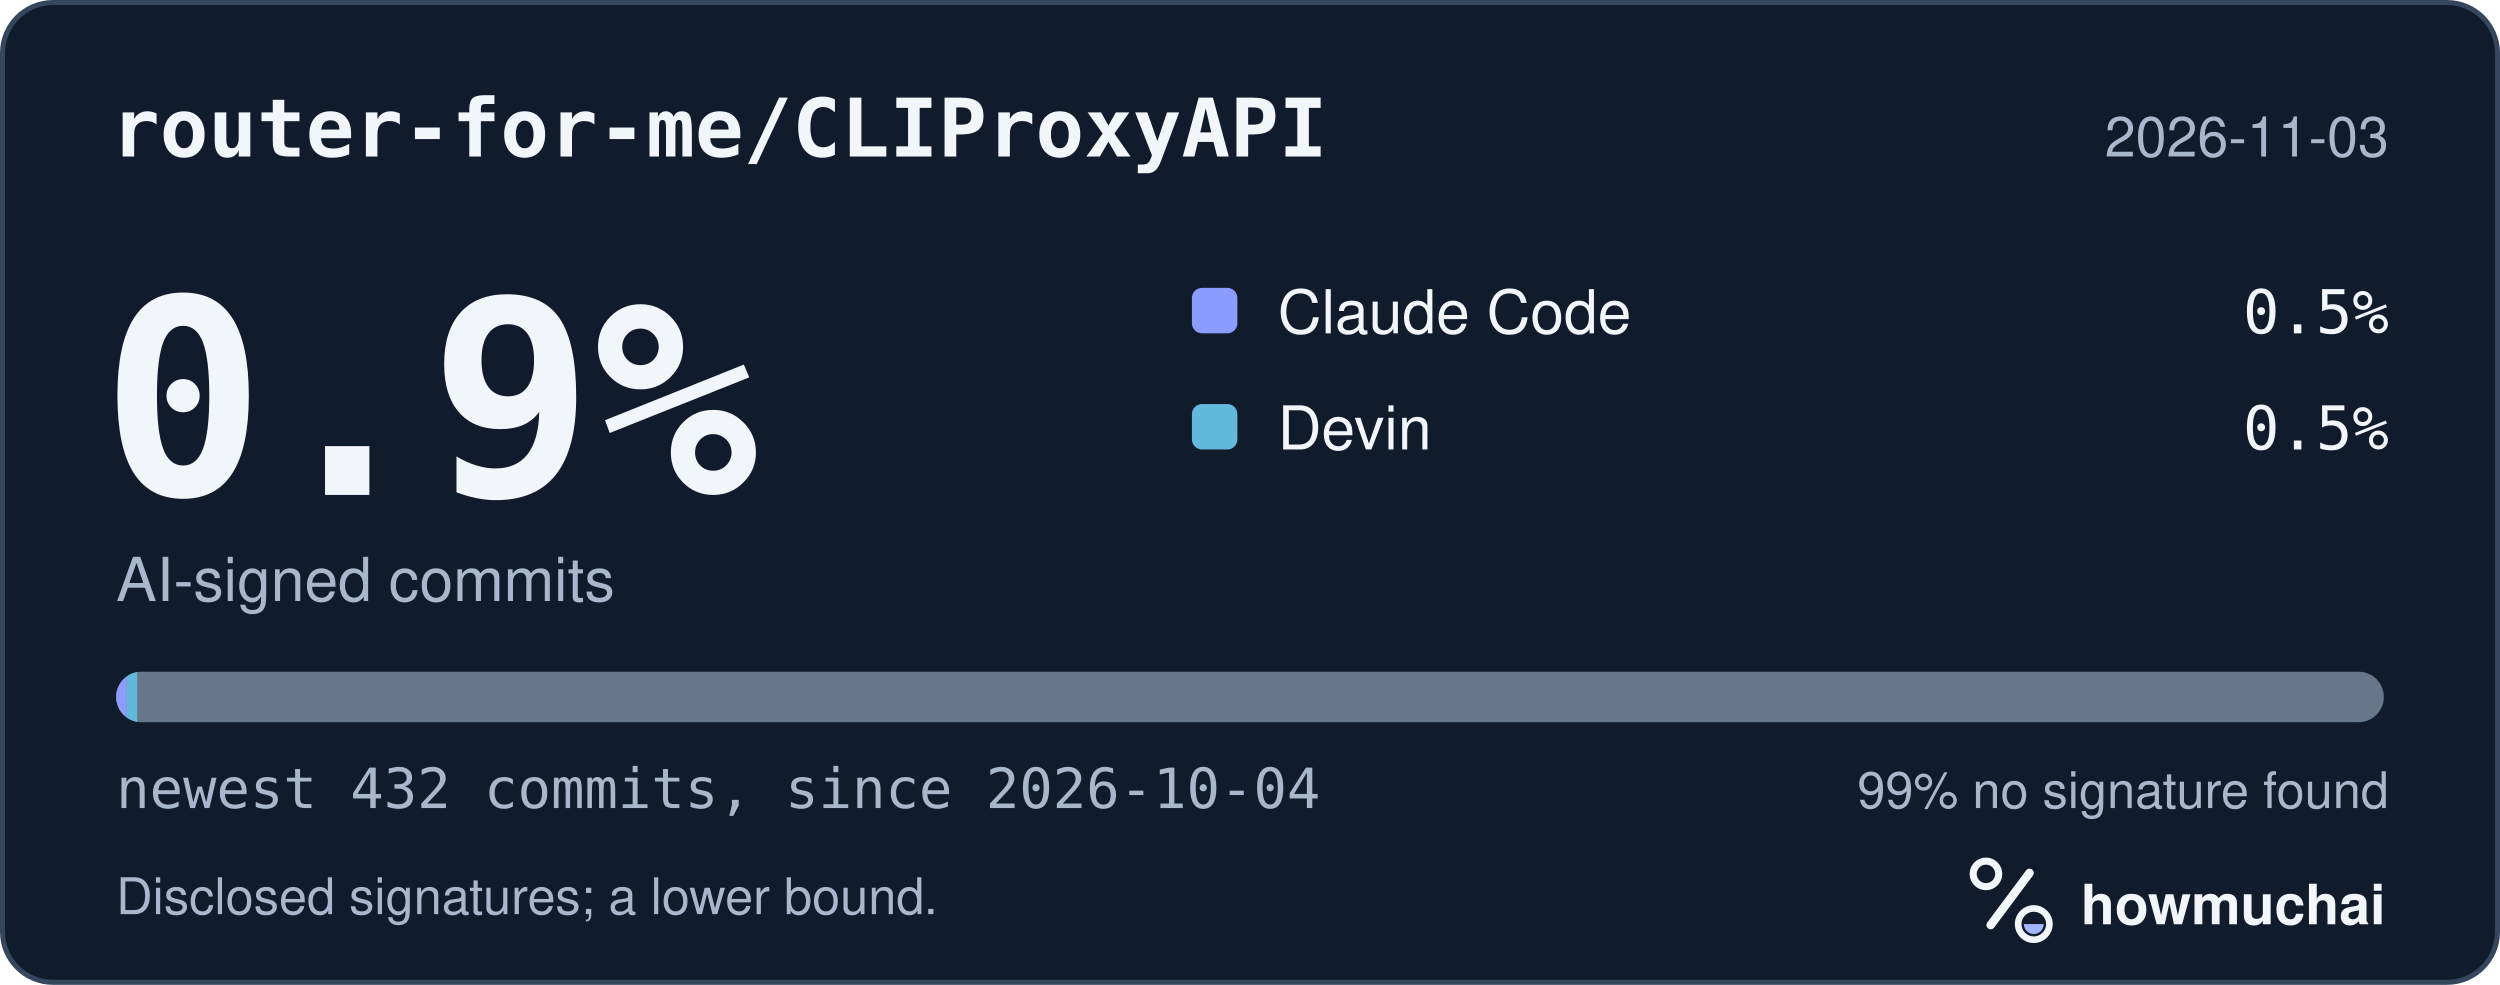
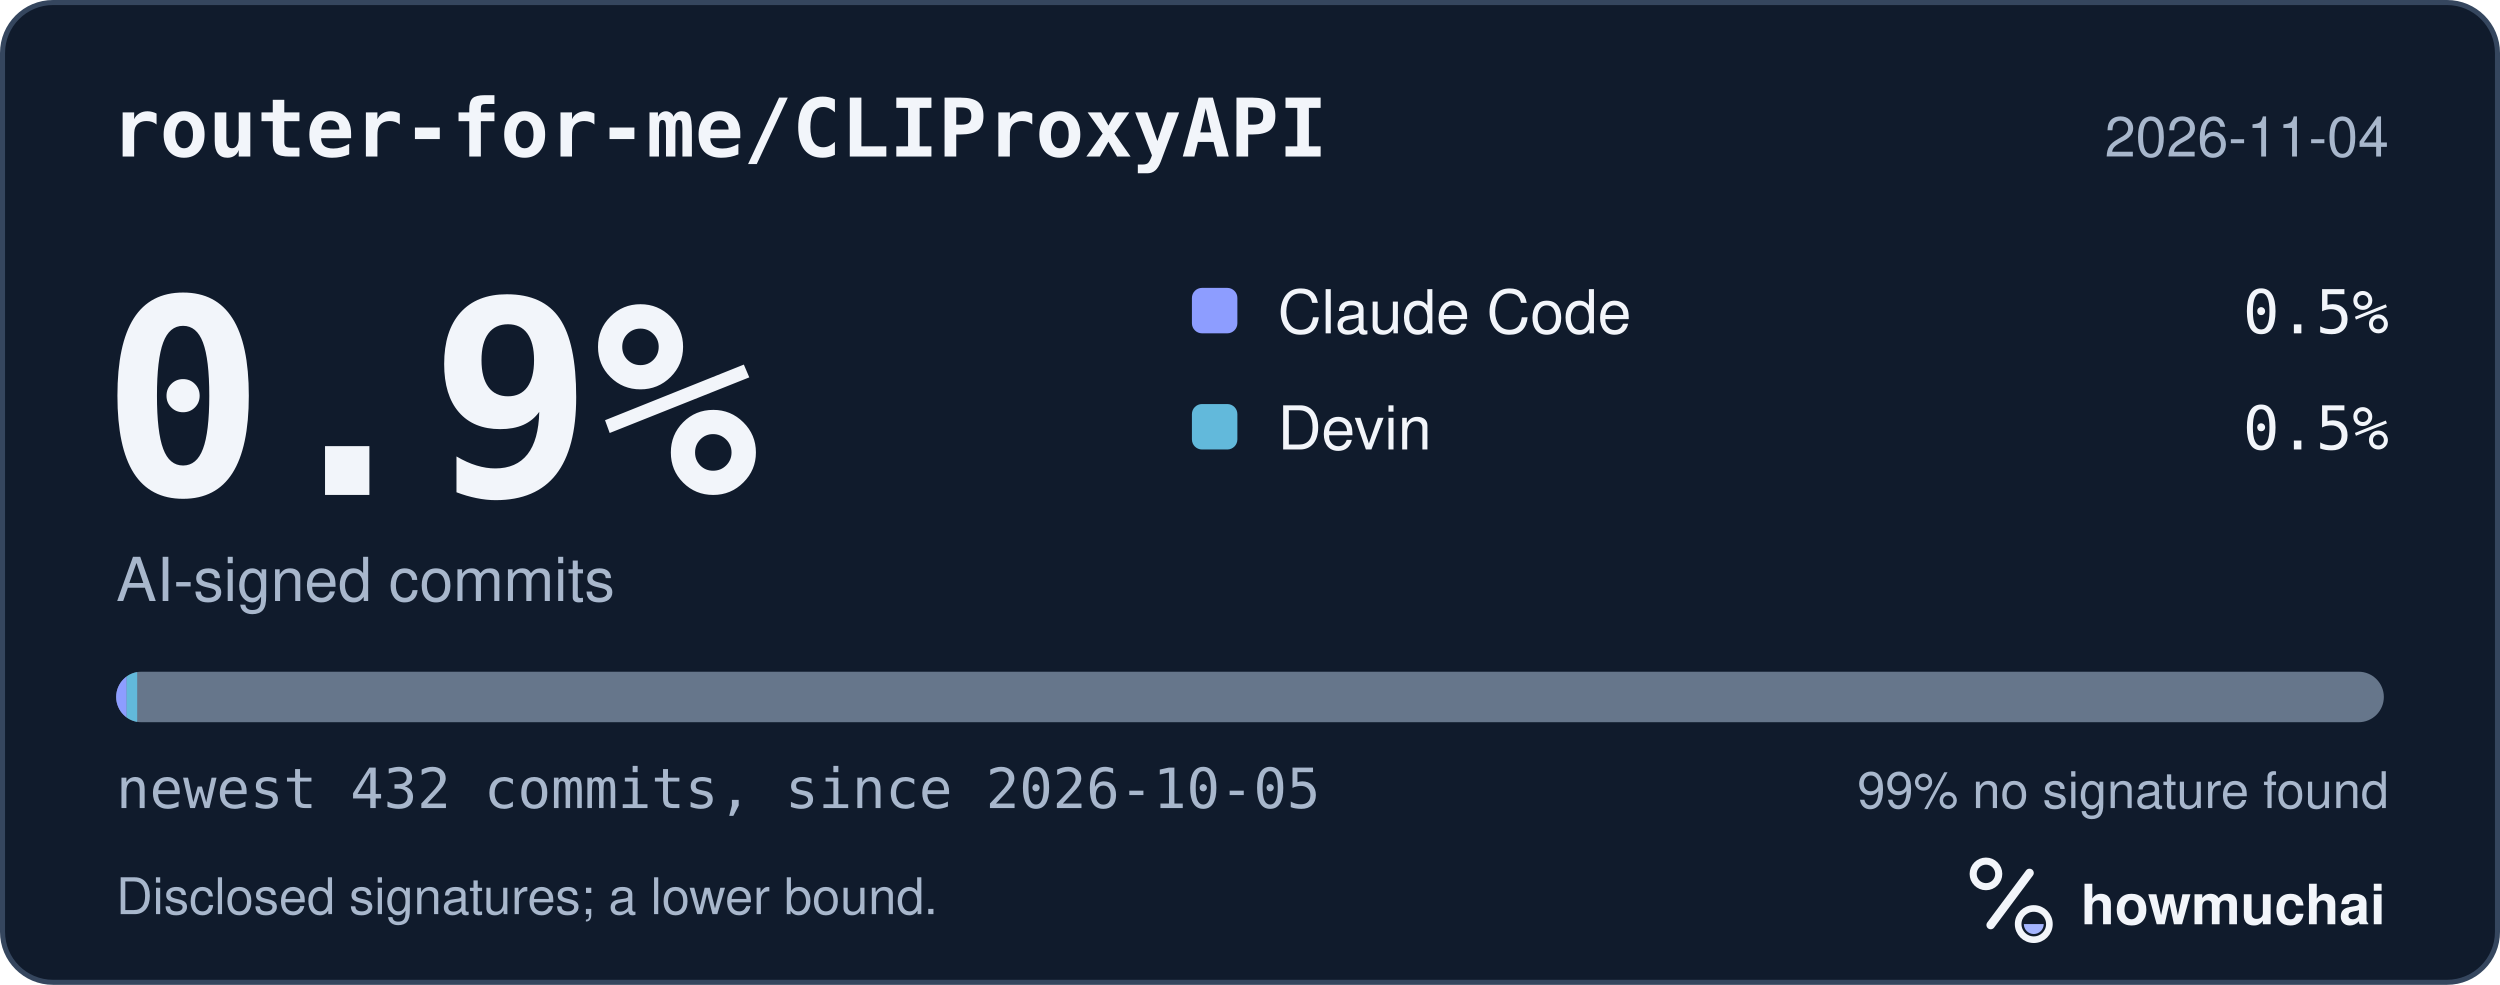
<svg xmlns="http://www.w3.org/2000/svg" width="495" height="195" viewBox="0 0 495 195" role="img" aria-labelledby="hm-t hm-d">
  <rect x="0.5" y="0.5" width="494" height="194" rx="10" fill="#101B2C" stroke="#35465E" />
  <text x="22" y="31" fill="#F2F5FA" font-family="ui-monospace, SF Mono, Menlo, Consolas, IBM Plex Mono, monospace" font-size="16" font-weight="600">router-for-me/CLIProxyAPI</text>
-   <text x="473" y="31" fill="#A8B7CC" font-family="-apple-system, BlinkMacSystemFont, Segoe UI, Helvetica, Arial, Fira Sans, sans-serif" font-size="11" text-anchor="end">2026-11-03</text>
+   <text x="473" y="31" fill="#A8B7CC" font-family="-apple-system, BlinkMacSystemFont, Segoe UI, Helvetica, Arial, Fira Sans, sans-serif" font-size="11" text-anchor="end">2026-11-04</text>
  <text x="20" y="98" fill="#F2F5FA" font-family="ui-monospace, SF Mono, Menlo, Consolas, IBM Plex Mono, monospace" font-size="54" font-weight="700">0.9%</text>
  <text x="23" y="119" fill="#A8B7CC" font-family="-apple-system, BlinkMacSystemFont, Segoe UI, Helvetica, Arial, Fira Sans, sans-serif" font-size="12">AI-signed commits</text>
  <rect x="236" y="57" width="9" height="9" rx="2" fill="#8D9DFF" />
  <text x="253" y="66" fill="#F2F5FA" font-family="-apple-system, BlinkMacSystemFont, Segoe UI, Helvetica, Arial, Fira Sans, sans-serif" font-size="12">Claude Code</text>
  <text x="473" y="66" fill="#F2F5FA" font-family="ui-monospace, SF Mono, Menlo, Consolas, IBM Plex Mono, monospace" font-size="12" text-anchor="end">0.5%</text>
  <rect x="236" y="80" width="9" height="9" rx="2" fill="#62B9DB" />
  <text x="253" y="89" fill="#F2F5FA" font-family="-apple-system, BlinkMacSystemFont, Segoe UI, Helvetica, Arial, Fira Sans, sans-serif" font-size="12">Devin</text>
  <text x="473" y="89" fill="#F2F5FA" font-family="ui-monospace, SF Mono, Menlo, Consolas, IBM Plex Mono, monospace" font-size="12" text-anchor="end">0.5%</text>
  <defs>
    <clipPath id="hm-bar">
      <rect x="23" y="133" width="449" height="10" rx="5" />
    </clipPath>
  </defs>
  <rect x="23" y="133" width="449" height="10" rx="5" fill="#66768B" />
  <g clip-path="url(#hm-bar)">
    <rect x="23.00" y="133" width="2.08" height="10" fill="#8D9DFF" />
    <rect x="25.08" y="133" width="2.08" height="10" fill="#62B9DB" />
  </g>
-   <text x="23" y="160" fill="#A8B7CC" font-family="ui-monospace, SF Mono, Menlo, Consolas, IBM Plex Mono, monospace" font-size="11">newest 432 commits, since 2026-10-04</text>
+   <text x="23" y="160" fill="#A8B7CC" font-family="ui-monospace, SF Mono, Menlo, Consolas, IBM Plex Mono, monospace" font-size="11">newest 432 commits, since 2026-10-05</text>
  <text x="473" y="160" fill="#A8B7CC" font-family="-apple-system, BlinkMacSystemFont, Segoe UI, Helvetica, Arial, Fira Sans, sans-serif" font-size="10" text-anchor="end">99% no signature found</text>
  <text x="23" y="181" fill="#A8B7CC" font-family="-apple-system, BlinkMacSystemFont, Segoe UI, Helvetica, Arial, Fira Sans, sans-serif" font-size="10">Disclosed signatures; a lower bound.</text>
  <g transform="translate(386 166) scale(0.046875)">
    <circle cx="154" cy="150" r="54" fill="none" stroke="#F2F5FA" stroke-width="30" />
    <path d="M174 366 338 146" fill="none" stroke="#F2F5FA" stroke-width="36" stroke-linecap="round" />
    <circle cx="356" cy="362" r="66" fill="none" stroke="#F2F5FA" stroke-width="28" />
    <path d="M314 362a42 42 0 0 0 84 0Z" fill="#A4B5FF" />
  </g>
  <text x="412" y="183" fill="#F2F5FA" font-family="-apple-system, BlinkMacSystemFont, Segoe UI, Helvetica, Arial, Fira Sans, sans-serif" font-size="11" font-weight="650">howmuchai</text>
</svg>
